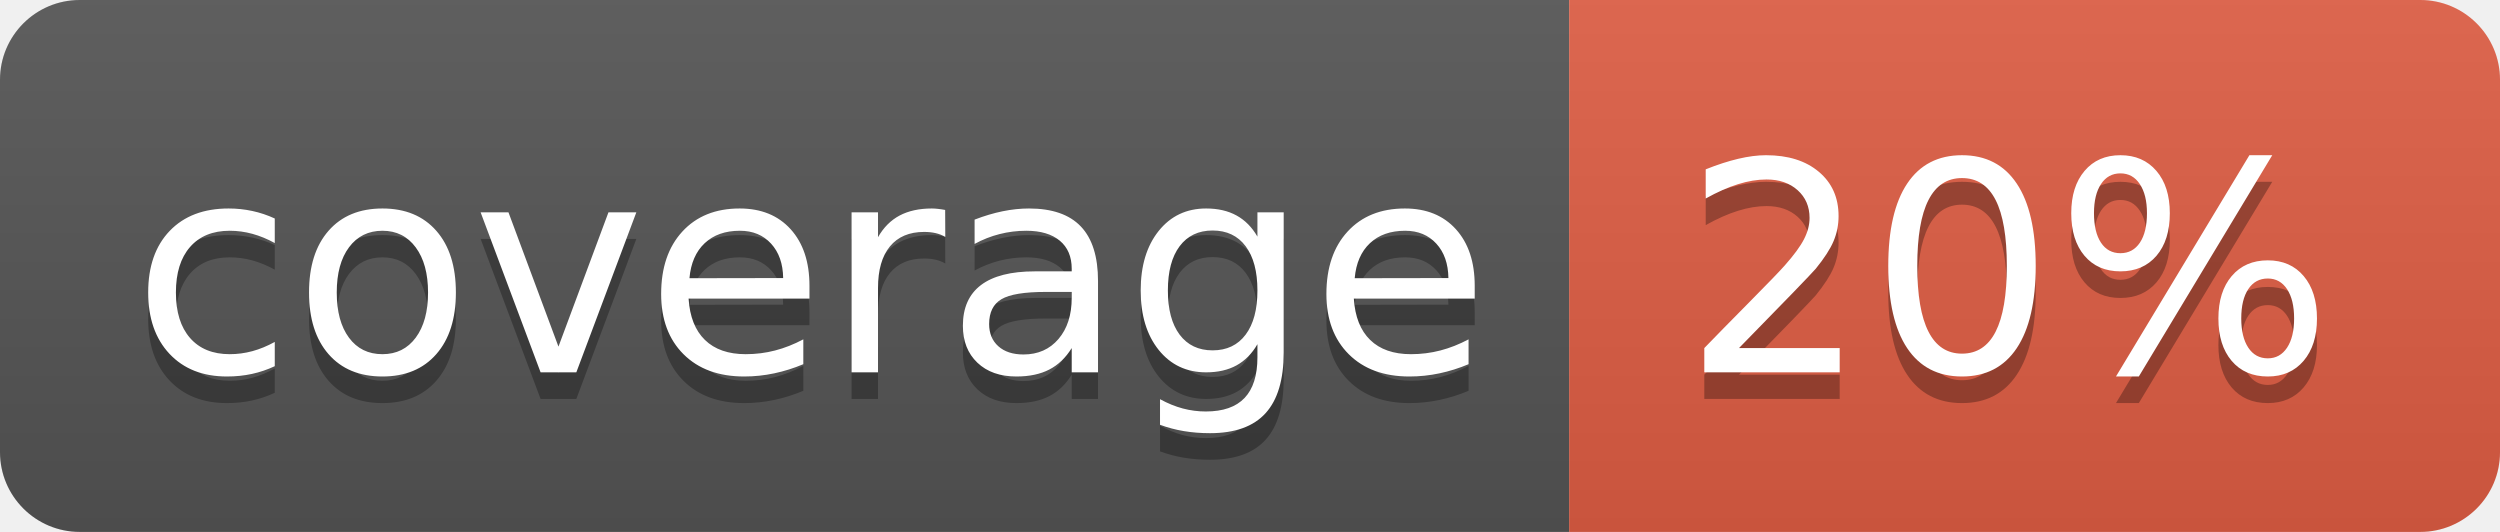
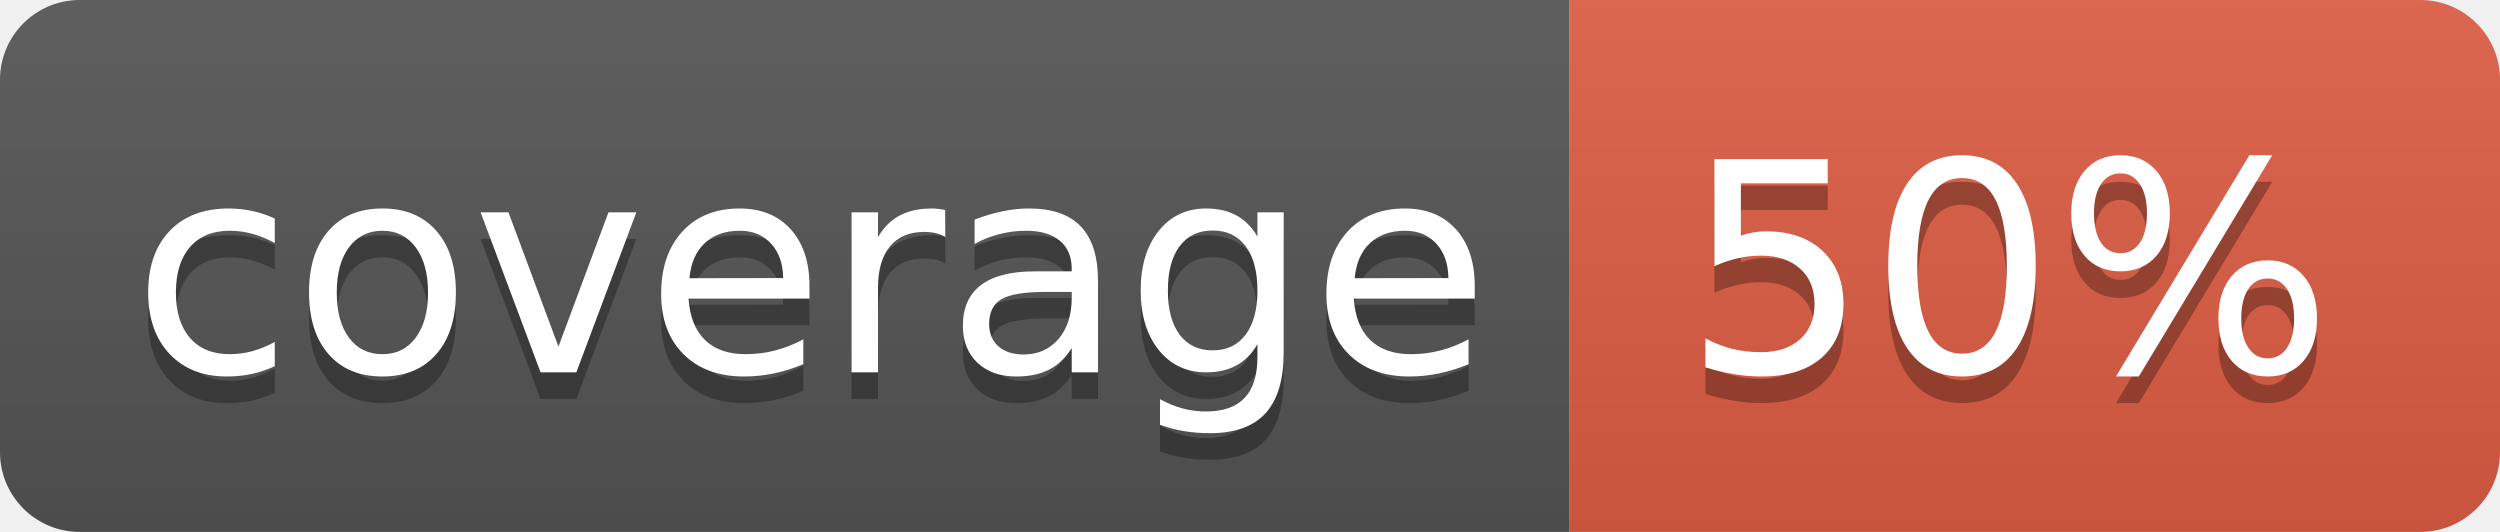
<svg xmlns="http://www.w3.org/2000/svg" width="94" height="20">
  <linearGradient id="b" x2="0" y2="100%">
    <stop offset="0" stop-color="#bbb" stop-opacity=".1" />
    <stop offset="1" stop-opacity=".1" />
  </linearGradient>
  <clipPath id="a">
    <rect width="94" height="20" rx="3" fill="#fff" />
  </clipPath>
  <g clip-path="url(#a)">
    <path fill="#555" d="M0 0h59v20H0z" />
    <path fill="#e05d44" d="M59 0h35v20H59z" />
    <path fill="url(#b)" d="M0 0h94v20H0z" />
  </g>
  <g fill="#fff" text-anchor="middle" font-family="DejaVu Sans,Verdana,Geneva,sans-serif" font-size="110">
    <text x="305" y="150" fill="#010101" fill-opacity=".3" transform="scale(.1)" textLength="490">coverage</text>
    <text x="305" y="140" transform="scale(.1)" textLength="490">coverage</text>
-     <text x="755" y="150" fill="#010101" fill-opacity=".3" transform="scale(.1)" textLength="250">20%</text>
-     <text x="755" y="140" transform="scale(.1)" textLength="250">20%</text>
+     <text x="755" y="150" fill="#010101" fill-opacity=".3" transform="scale(.1)" textLength="250">50%</text>
+     <text x="755" y="140" transform="scale(.1)" textLength="250">50%</text>
  </g>
</svg>
